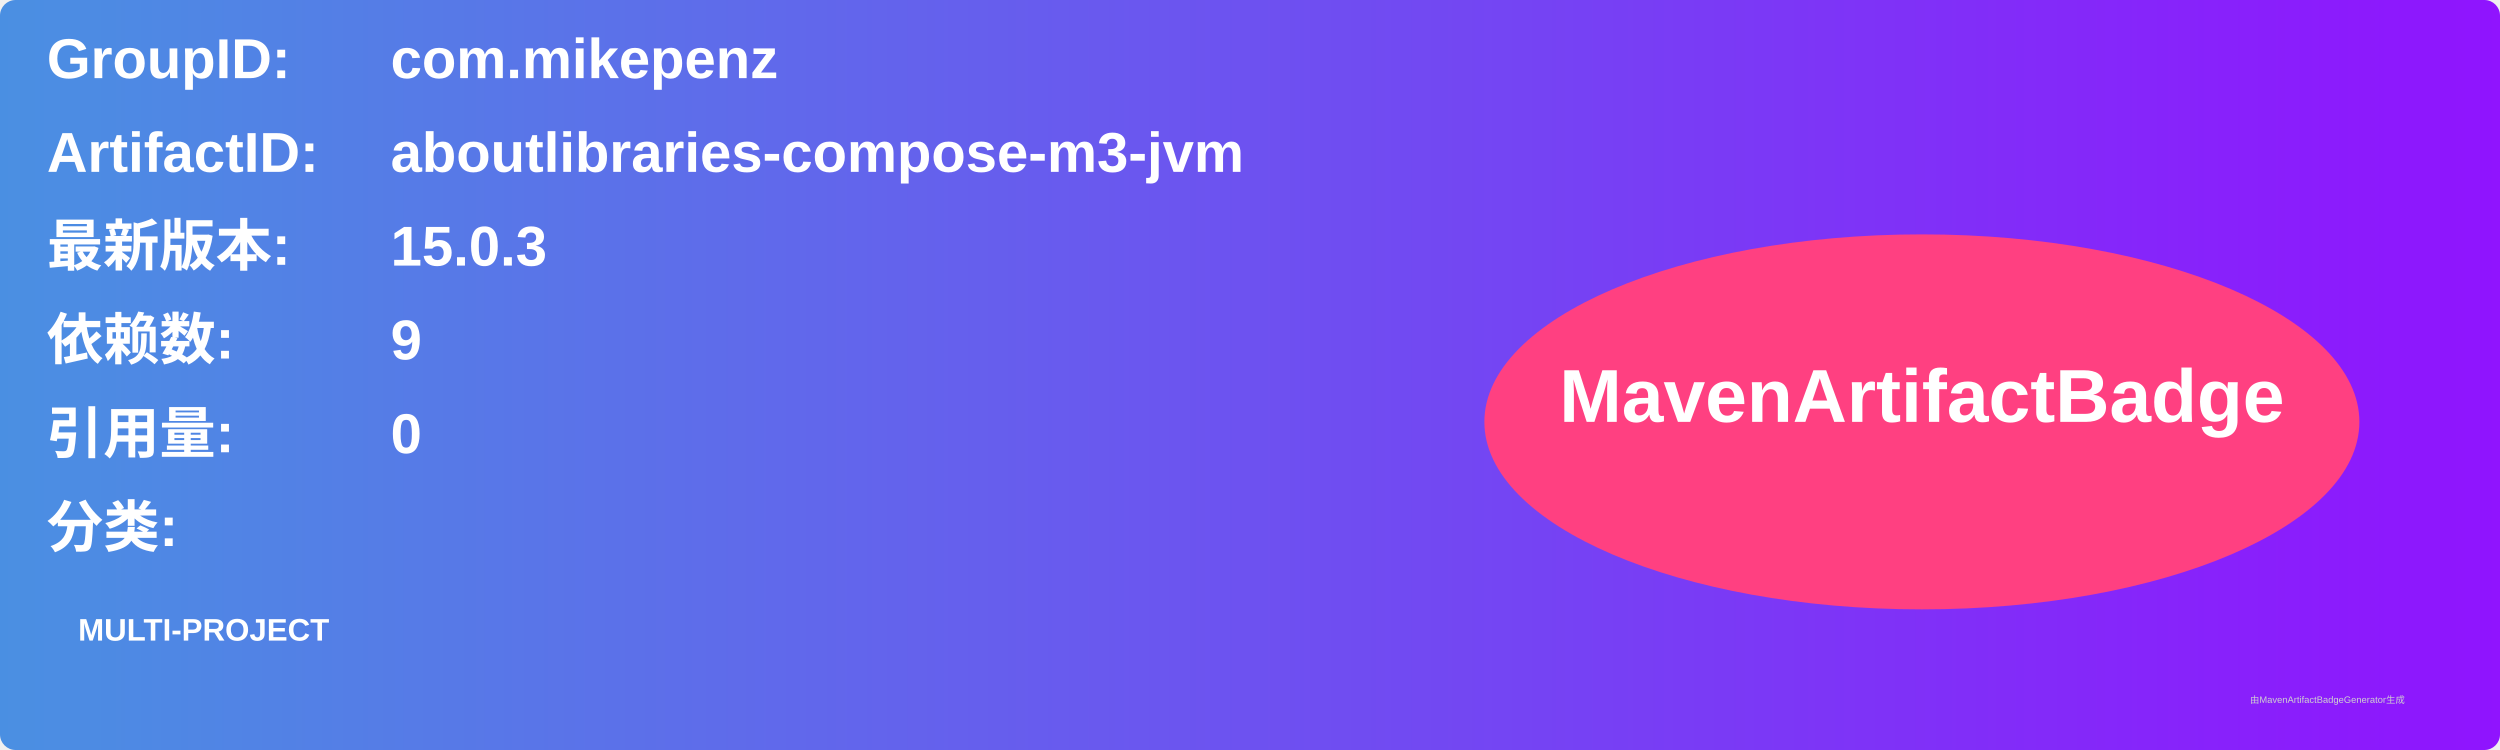
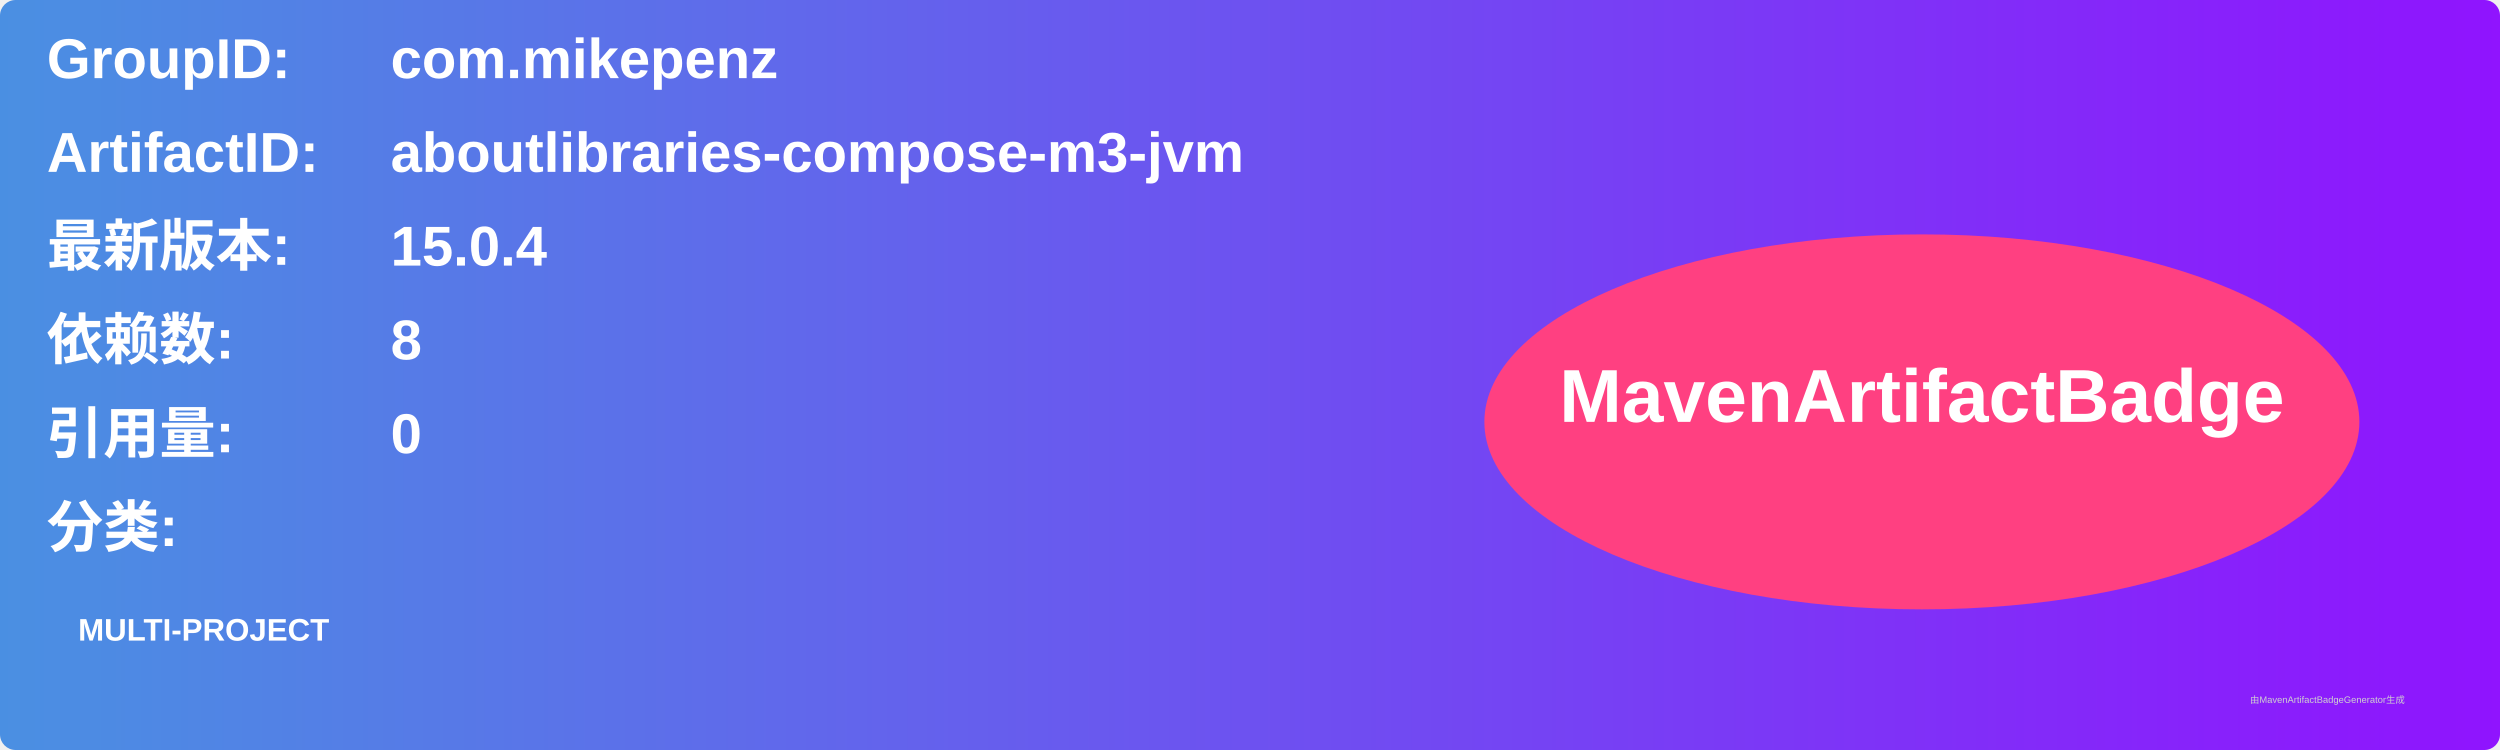
<svg xmlns="http://www.w3.org/2000/svg" width="800" height="240" viewBox="0 0 800 240">
  <linearGradient id="grad" x1="0%" y1="0%" x2="100%" y2="0%">
    <stop offset="0%" stop-color="#4a90e2" />
    <stop offset="100%" stop-color="#9013fe" />
  </linearGradient>
  <rect width="100%" height="100%" rx="5" ry="5" fill="url(#grad)" />
  <g transform="translate(15, 15)">
    <text x="0" y="10" font-family="Arial" font-size="18" fill="white" font-weight="bold" width="260">GroupID:</text>
    <text x="110" y="10" font-family="Arial" font-size="18" fill="white" font-weight="bold" width="460">com.mikepenz</text>
    <text x="0" y="40" font-family="Arial" font-size="18" fill="white" font-weight="bold" width="260">ArtifactID:</text>
    <text x="110" y="40" font-family="Arial" font-size="18" fill="white" font-weight="bold" width="460">aboutlibraries-compose-m3-jvm</text>
    <text x="0" y="70" font-family="Arial" font-size="18" fill="white" font-weight="bold">最新版本:</text>
    <text x="110" y="70" font-family="Arial" font-size="18" fill="white" font-weight="bold">
-       <tspan font-weight="bold">15.0.3</tspan>
+       <tspan font-weight="bold">15.0.4</tspan>
    </text>
    <text x="0" y="100" font-family="Arial" font-size="18" fill="white" font-weight="bold">依赖数: </text>
    <text x="110" y="100" font-family="Arial" font-size="18" fill="white">
-       <tspan font-weight="bold">9</tspan>
+       <tspan font-weight="bold">8</tspan>
    </text>
    <text x="0" y="130" font-family="Arial" font-size="18" fill="white" font-weight="bold">引用量: </text>
    <text x="110" y="130" font-family="Arial" font-size="18" fill="white">
      <tspan font-weight="bold">0</tspan>
    </text>
    <text x="0" y="160" font-family="Arial" font-size="18" fill="white" font-weight="bold">分类:</text>
    <text x="10" y="190" font-family="Arial" font-size="10" fill="white">
      <tspan font-weight="bold">MULTI-PROJECT</tspan>
    </text>
    <ellipse cx="600" cy="120" rx="140" ry="60" fill="#ff4081" />
    <text x="600" y="120" text-anchor="middle" font-family="Arial" font-size="24" fill="white" font-weight="bold">MavenArtifactBadge</text>
  </g>
  <text x="720" y="225" font-family="Arial" font-size="3" fill="#d0d0d0">由MavenArtifactBadgeGenerator生成</text>
</svg>
